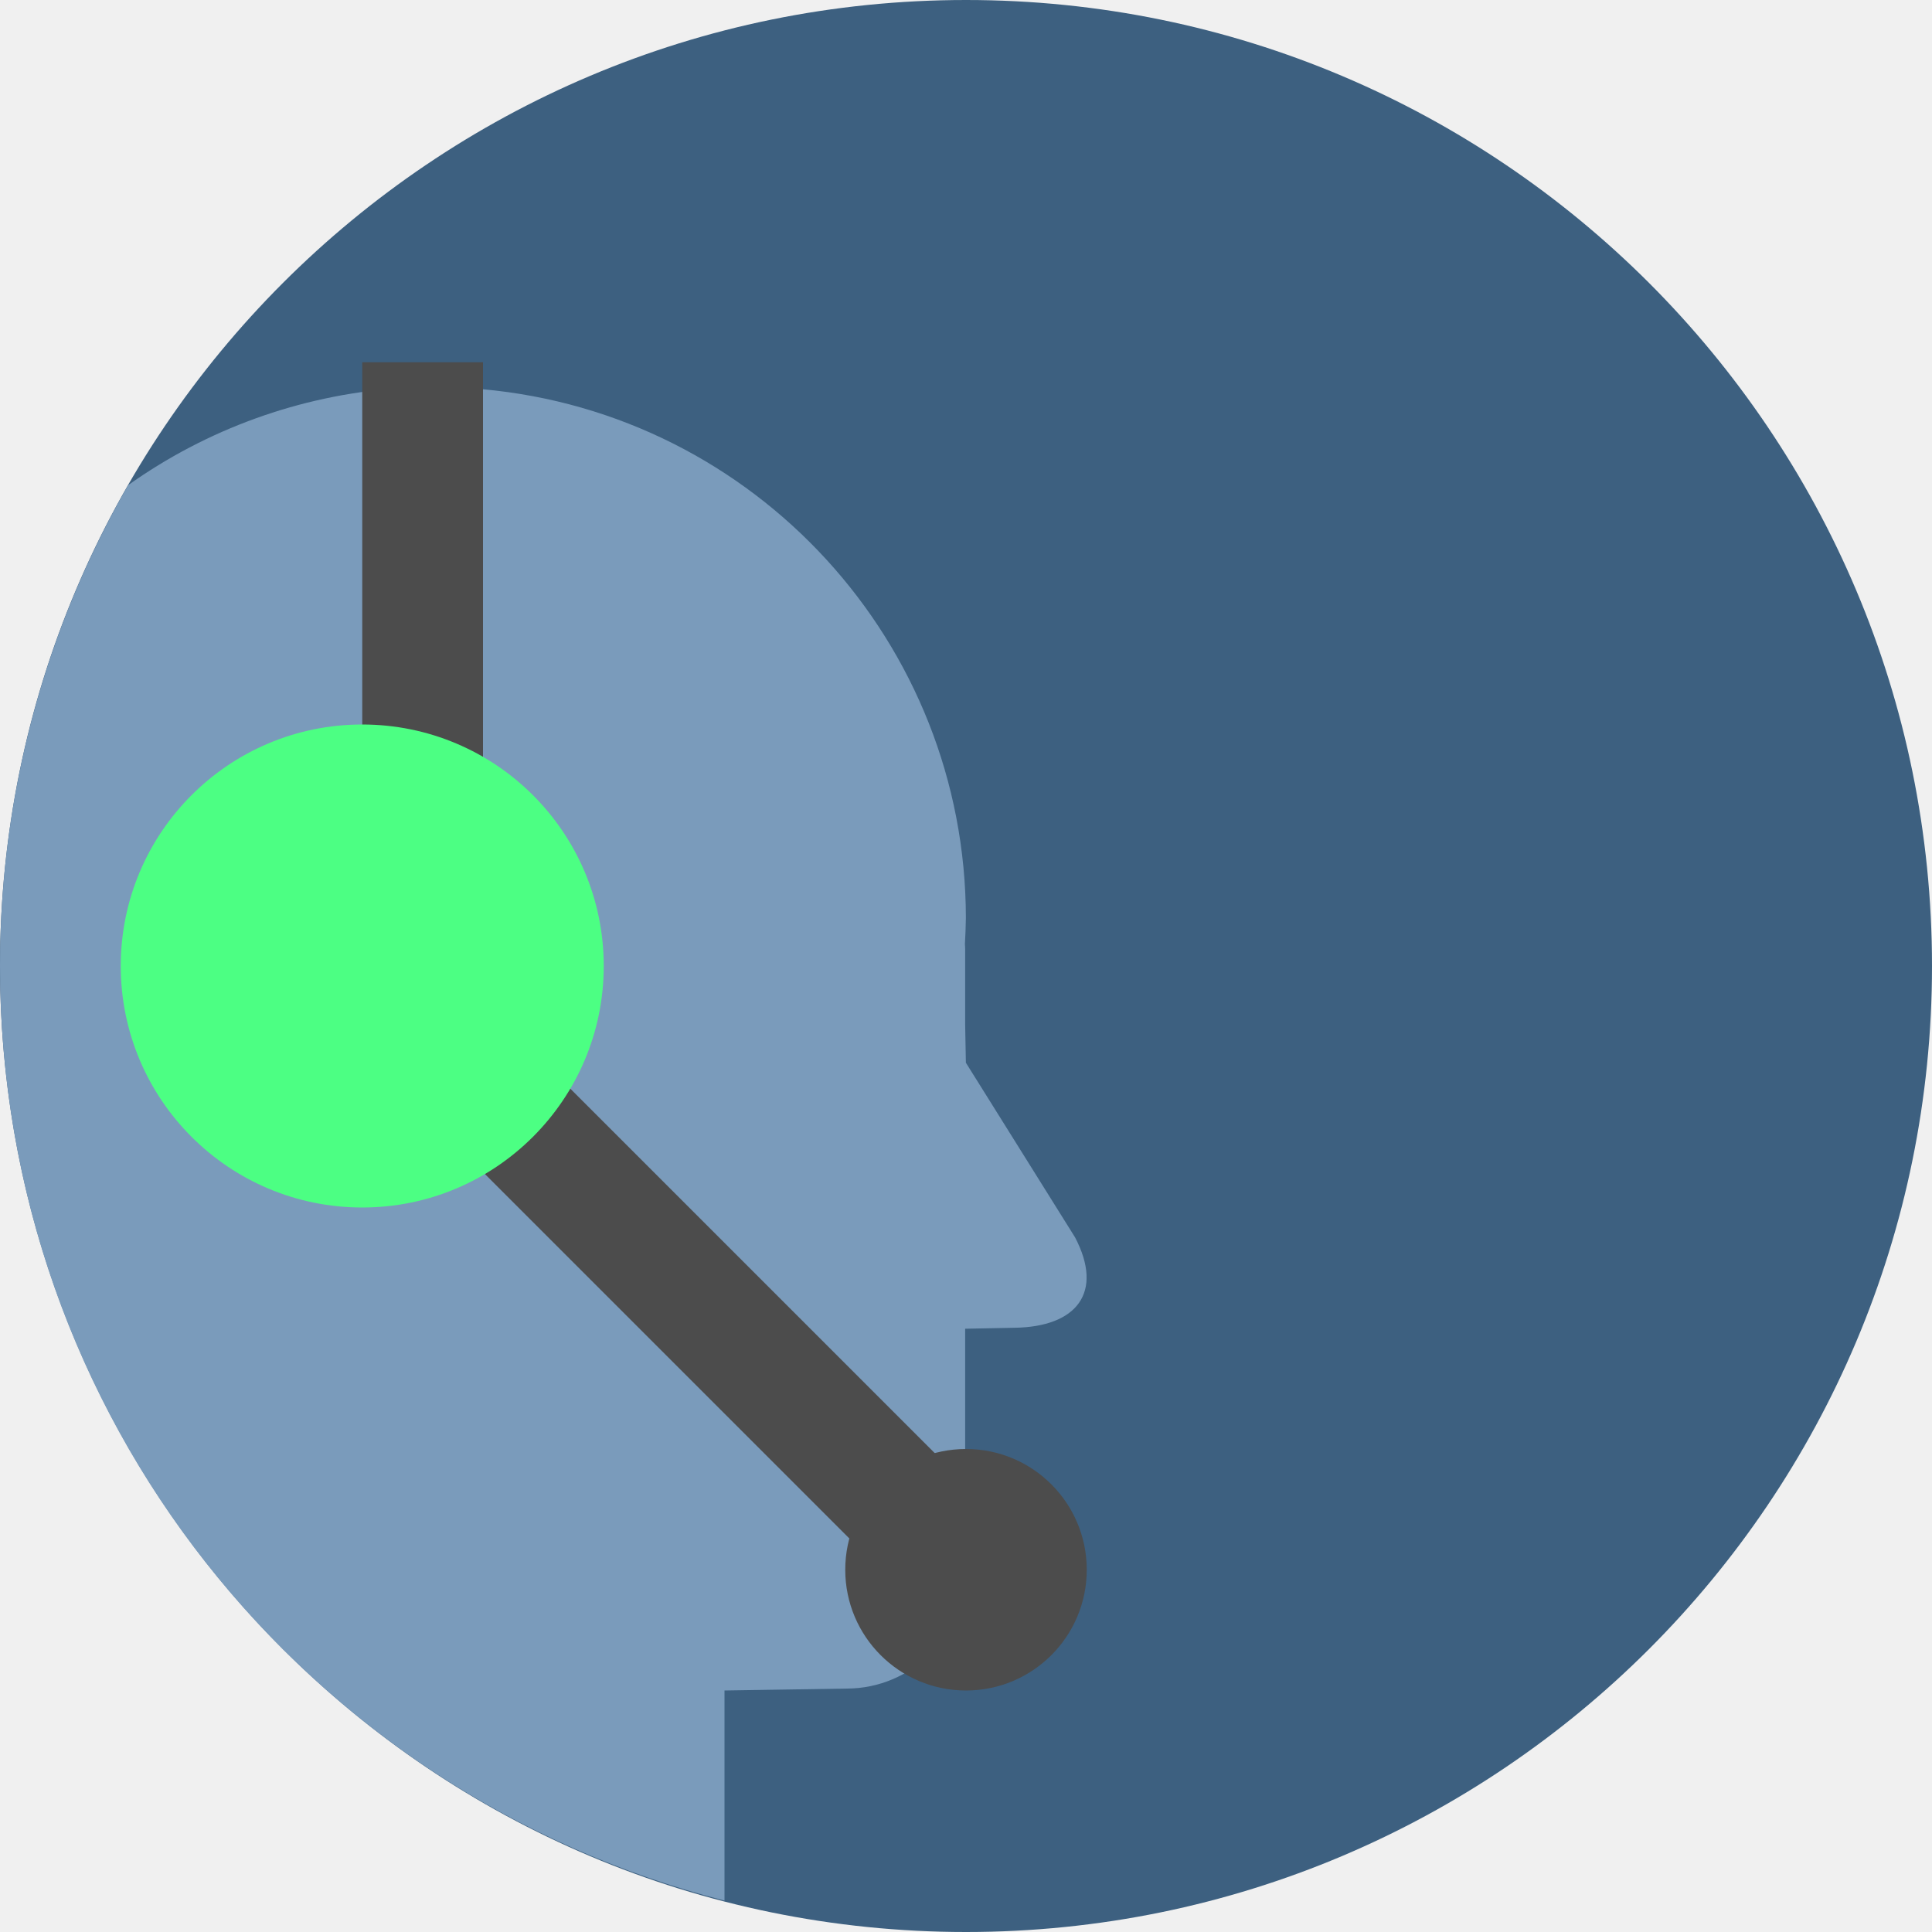
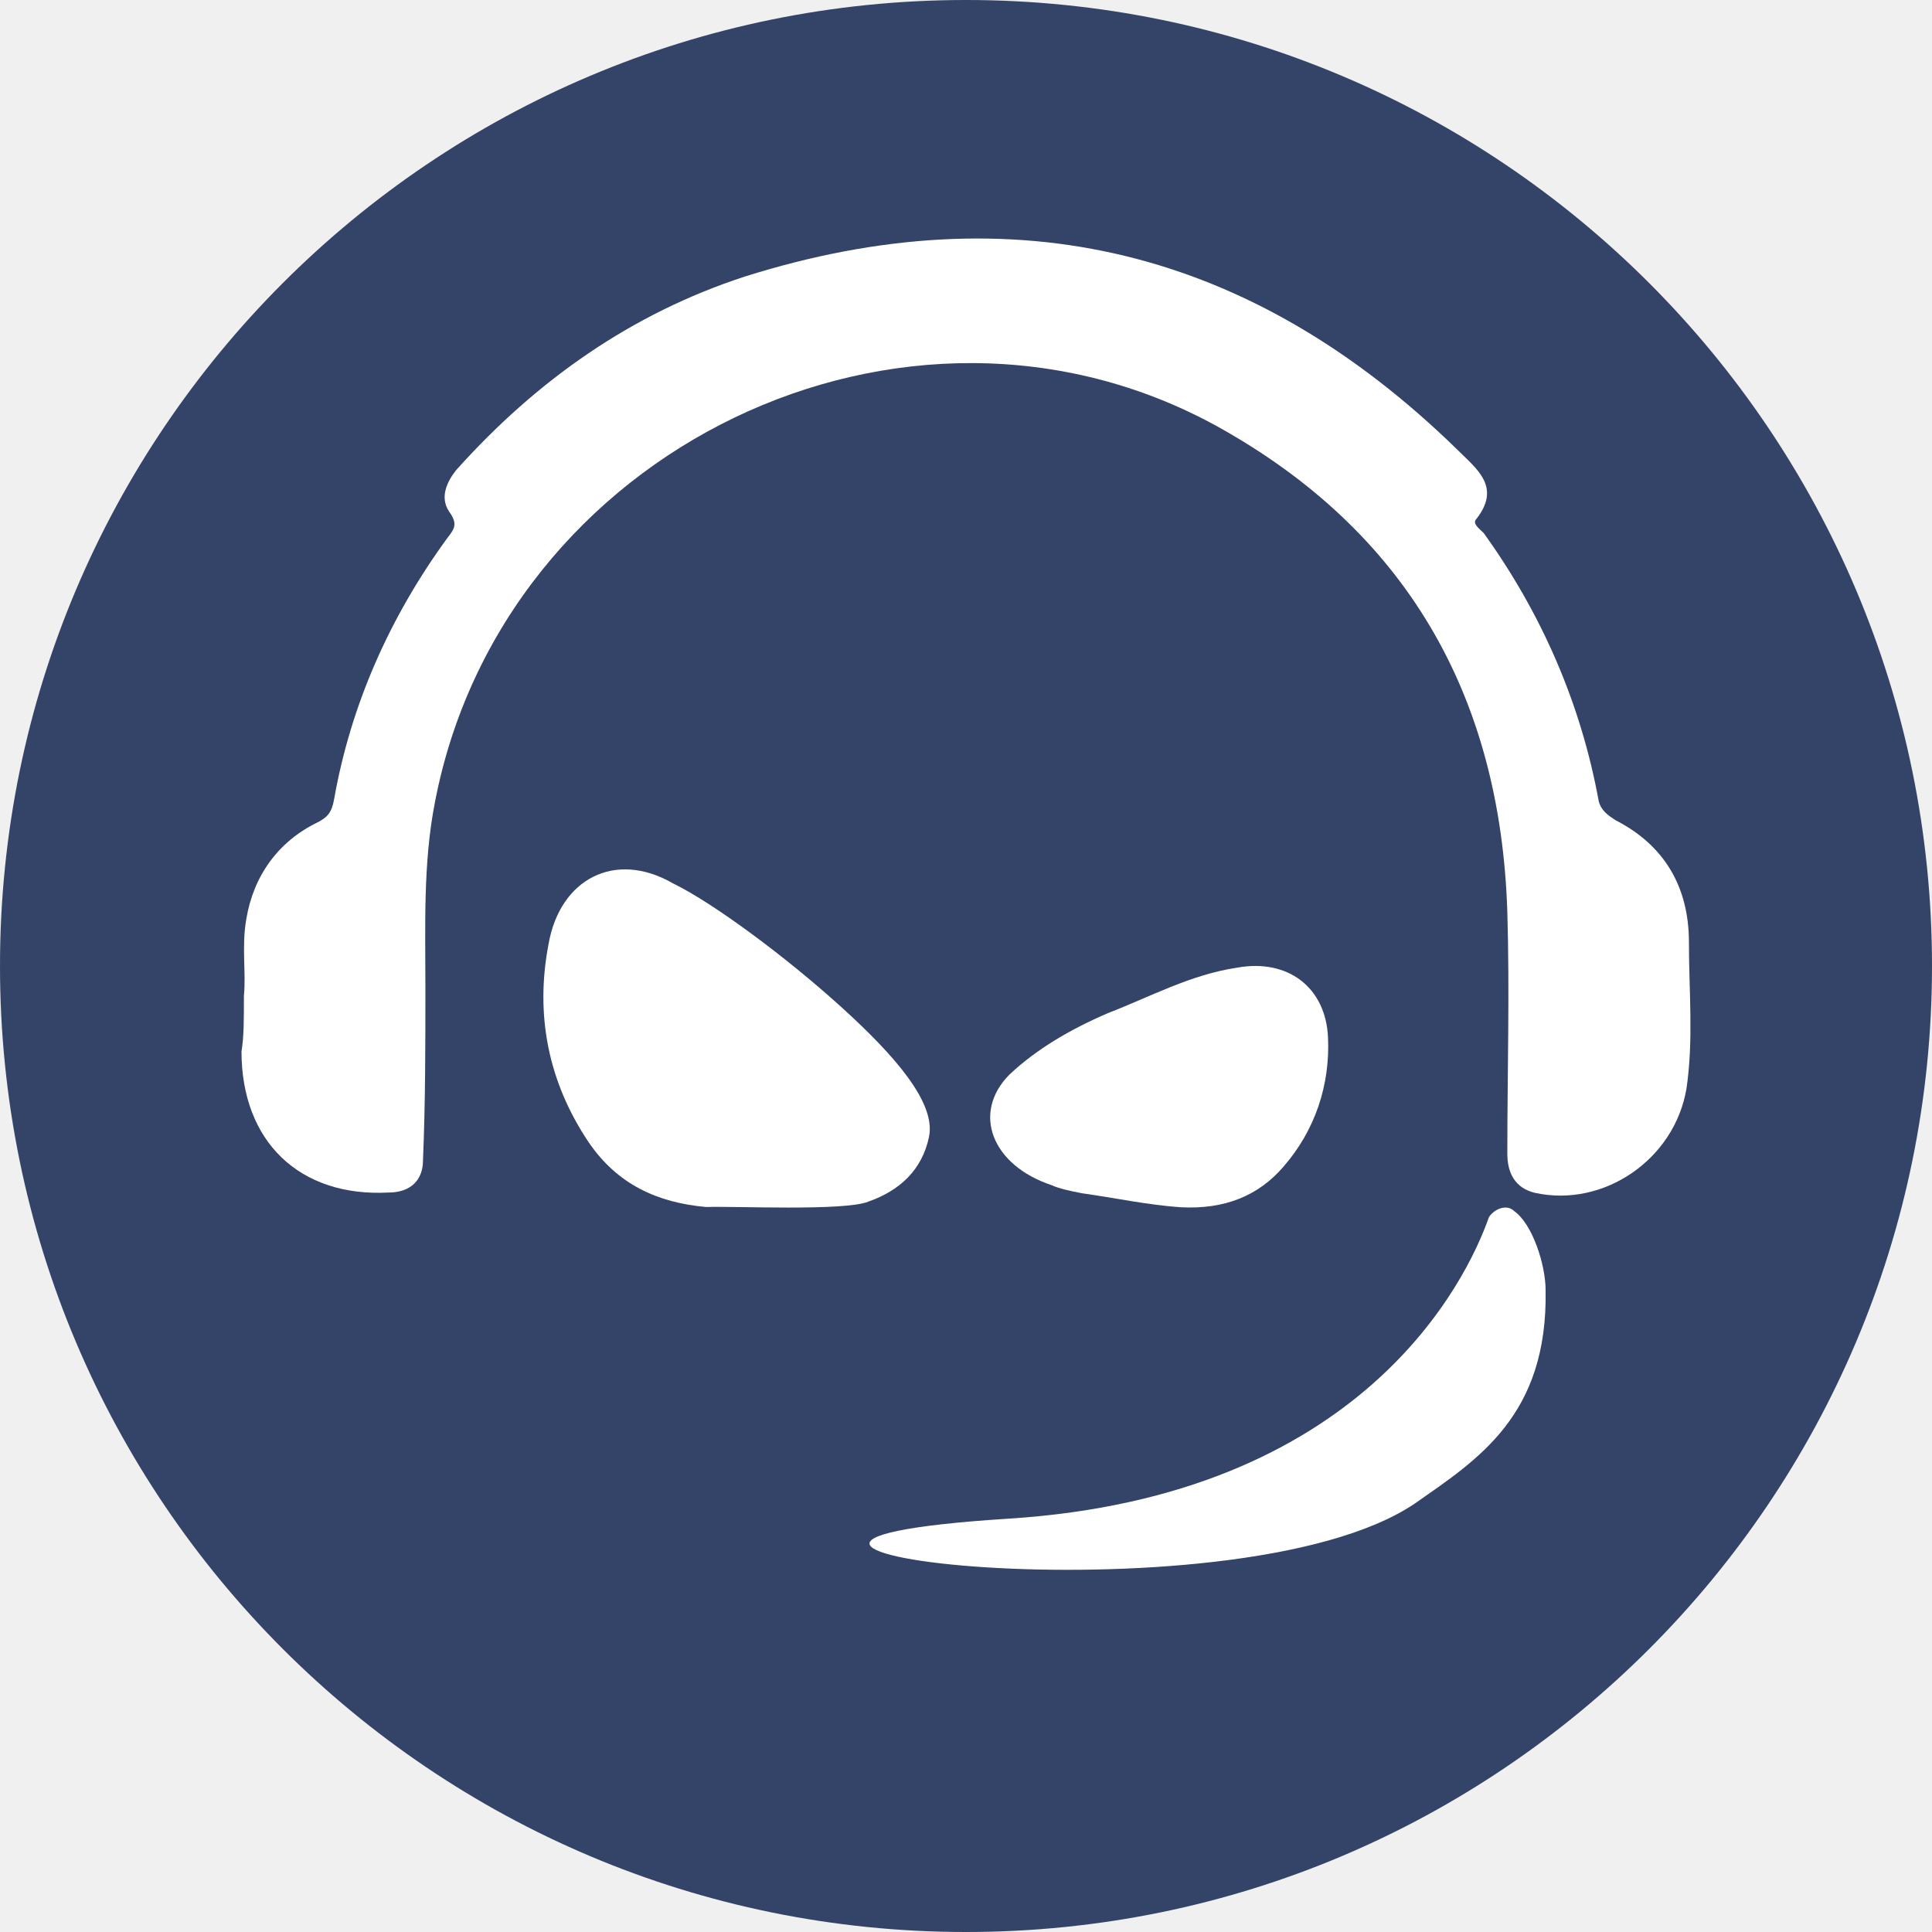
<svg xmlns="http://www.w3.org/2000/svg" width="16" height="16" version="1">
-   <rect style="fill:#3d6080" width="16" height="16" x="-16" y="0" rx="8" ry="8" transform="rotate(-90)" />
-   <path style="fill:#7a9bbb" d="m3.466 3.191c-0.058 0-0.121 0.009-0.188 0.025-0.798 0.061-1.565 0.338-2.217 0.802-0.672 1.172-1.061 2.529-1.061 3.982 0 3.74 2.544 6.855 6 7.74v-1.74l1.012-0.016c0.54 0 0.981-0.443 0.981-0.98v-2l0.408-0.008c0.515-0.007 0.742-0.291 0.502-0.749l-0.904-1.446-0.006-0.317v-0.623c0-0.014-0.001-0.029-0.002-0.043 0.004-0.072 0.007-0.144 0.008-0.216-0.002-2.276-1.74-4.176-4.007-4.379-0.115-0.011-0.229-0.018-0.345-0.02-0.061-0.002-0.121-0.01-0.183-0.01z" />
-   <rect style="fill:#4c4c4c" width="1" height="4" x="3" y="3" />
-   <circle style="fill:#4c4c4c" cx="8" cy="13" r="1" />
-   <path style="stroke:#4c4c4c;fill:none" d="m3 8 5 5" />
-   <path style="fill:#4cff83" d="m5 8a2 2 0 0 1 -2 2 2 2 0 0 1 -2 -2 2 2 0 0 1 2 -2 2 2 0 0 1 2 2z" />
+   <style id="style828" type="text/css">
+   .st0{fill:#1C2437;}
+  </style>
+   <rect width="16" height="16" x="-16" y="-16" rx="8" ry="8" transform="matrix(0,-1,-1,0,0,0)" style="fill:#334468" />
+   <path style="fill:#ffffff" class="st0" d="M 2.02,8.245 C 2.039,8.059 2,7.842 2.039,7.616 2.098,7.253 2.305,6.968 2.629,6.811 2.707,6.771 2.747,6.732 2.766,6.624 2.904,5.838 3.228,5.111 3.7,4.462 3.759,4.384 3.798,4.345 3.719,4.236 3.641,4.119 3.7,3.991 3.778,3.893 4.447,3.146 5.233,2.596 6.166,2.291 8.406,1.584 10.371,2.065 12.071,3.726 c 0.157,0.157 0.364,0.305 0.157,0.57 -0.039,0.039 0.02,0.079 0.059,0.118 0.481,0.668 0.806,1.415 0.953,2.221 0.02,0.079 0.079,0.118 0.138,0.157 0.403,0.206 0.609,0.55 0.609,1.012 0,0.403 0.039,0.806 -0.02,1.209 -0.098,0.59 -0.688,0.992 -1.258,0.865 -0.157,-0.039 -0.226,-0.157 -0.226,-0.324 0,-0.668 0.02,-1.336 0,-2.004 C 12.425,5.75 11.639,4.394 10.077,3.529 7.502,2.114 4.162,3.716 3.602,6.644 3.503,7.145 3.523,7.675 3.523,8.176 c 0,0.481 0,0.953 -0.02,1.435 0,0.157 -0.098,0.265 -0.285,0.265 -0.737,0.039 -1.218,-0.422 -1.218,-1.169 0.02,-0.118 0.02,-0.265 0.02,-0.462" />
+   <path style="fill:#ffffff" class="st0" d="M 7.192,9.951 C 7.448,9.861 7.637,9.691 7.694,9.413 7.75,9.135 7.419,8.75 6.975,8.347 6.511,7.925 5.905,7.477 5.574,7.316 5.092,7.038 4.637,7.28 4.543,7.818 c -0.114,0.591 0,1.147 0.331,1.64 0.237,0.349 0.568,0.502 0.975,0.538 0.227,-0.009 1.145,0.036 1.344,-0.045" />
+   <path style="fill:#ffffff" class="st0" d="m 8.96,9.882 c 0.278,0.039 0.539,0.096 0.817,0.116 0.368,0.019 0.646,-0.096 0.853,-0.337 0.26,-0.299 0.386,-0.674 0.368,-1.069 -0.018,-0.414 -0.332,-0.655 -0.754,-0.578 -0.386,0.058 -0.718,0.241 -1.068,0.376 -0.314,0.135 -0.593,0.299 -0.817,0.51 -0.314,0.318 -0.144,0.751 0.35,0.915 0.063,0.029 0.153,0.048 0.251,0.067" />
+   <path style="fill:#ffffff" class="st0" d="m 12.536,10.026 c -0.059,-0.053 -0.156,-0.018 -0.205,0.053 -0.186,0.531 -1.046,2.312 -3.98,2.498 -3.461,0.221 1.848,0.895 3.364,-0.124 0.518,-0.363 1.105,-0.726 1.085,-1.771 0,-0.204 -0.108,-0.549 -0.264,-0.655" />
</svg>
